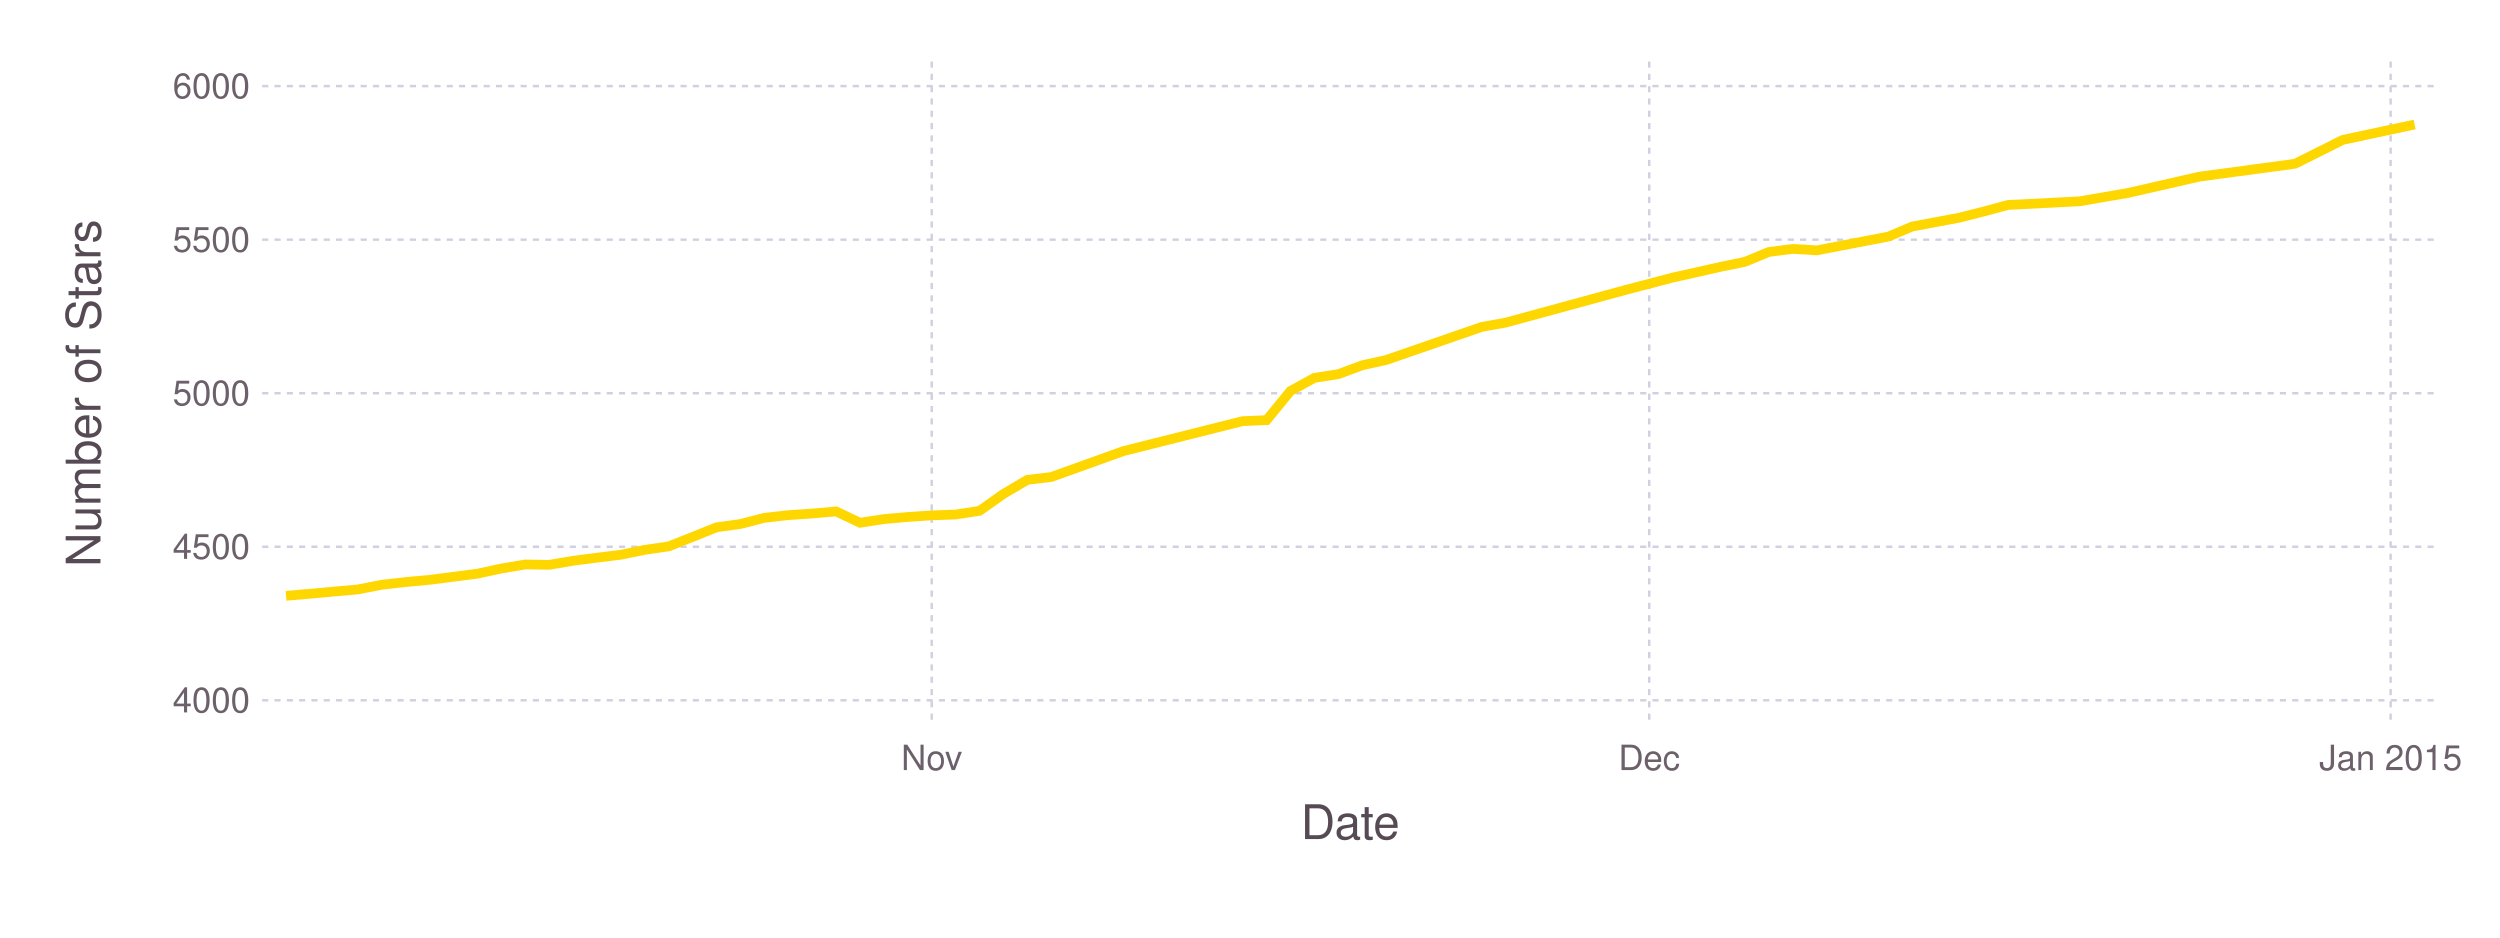
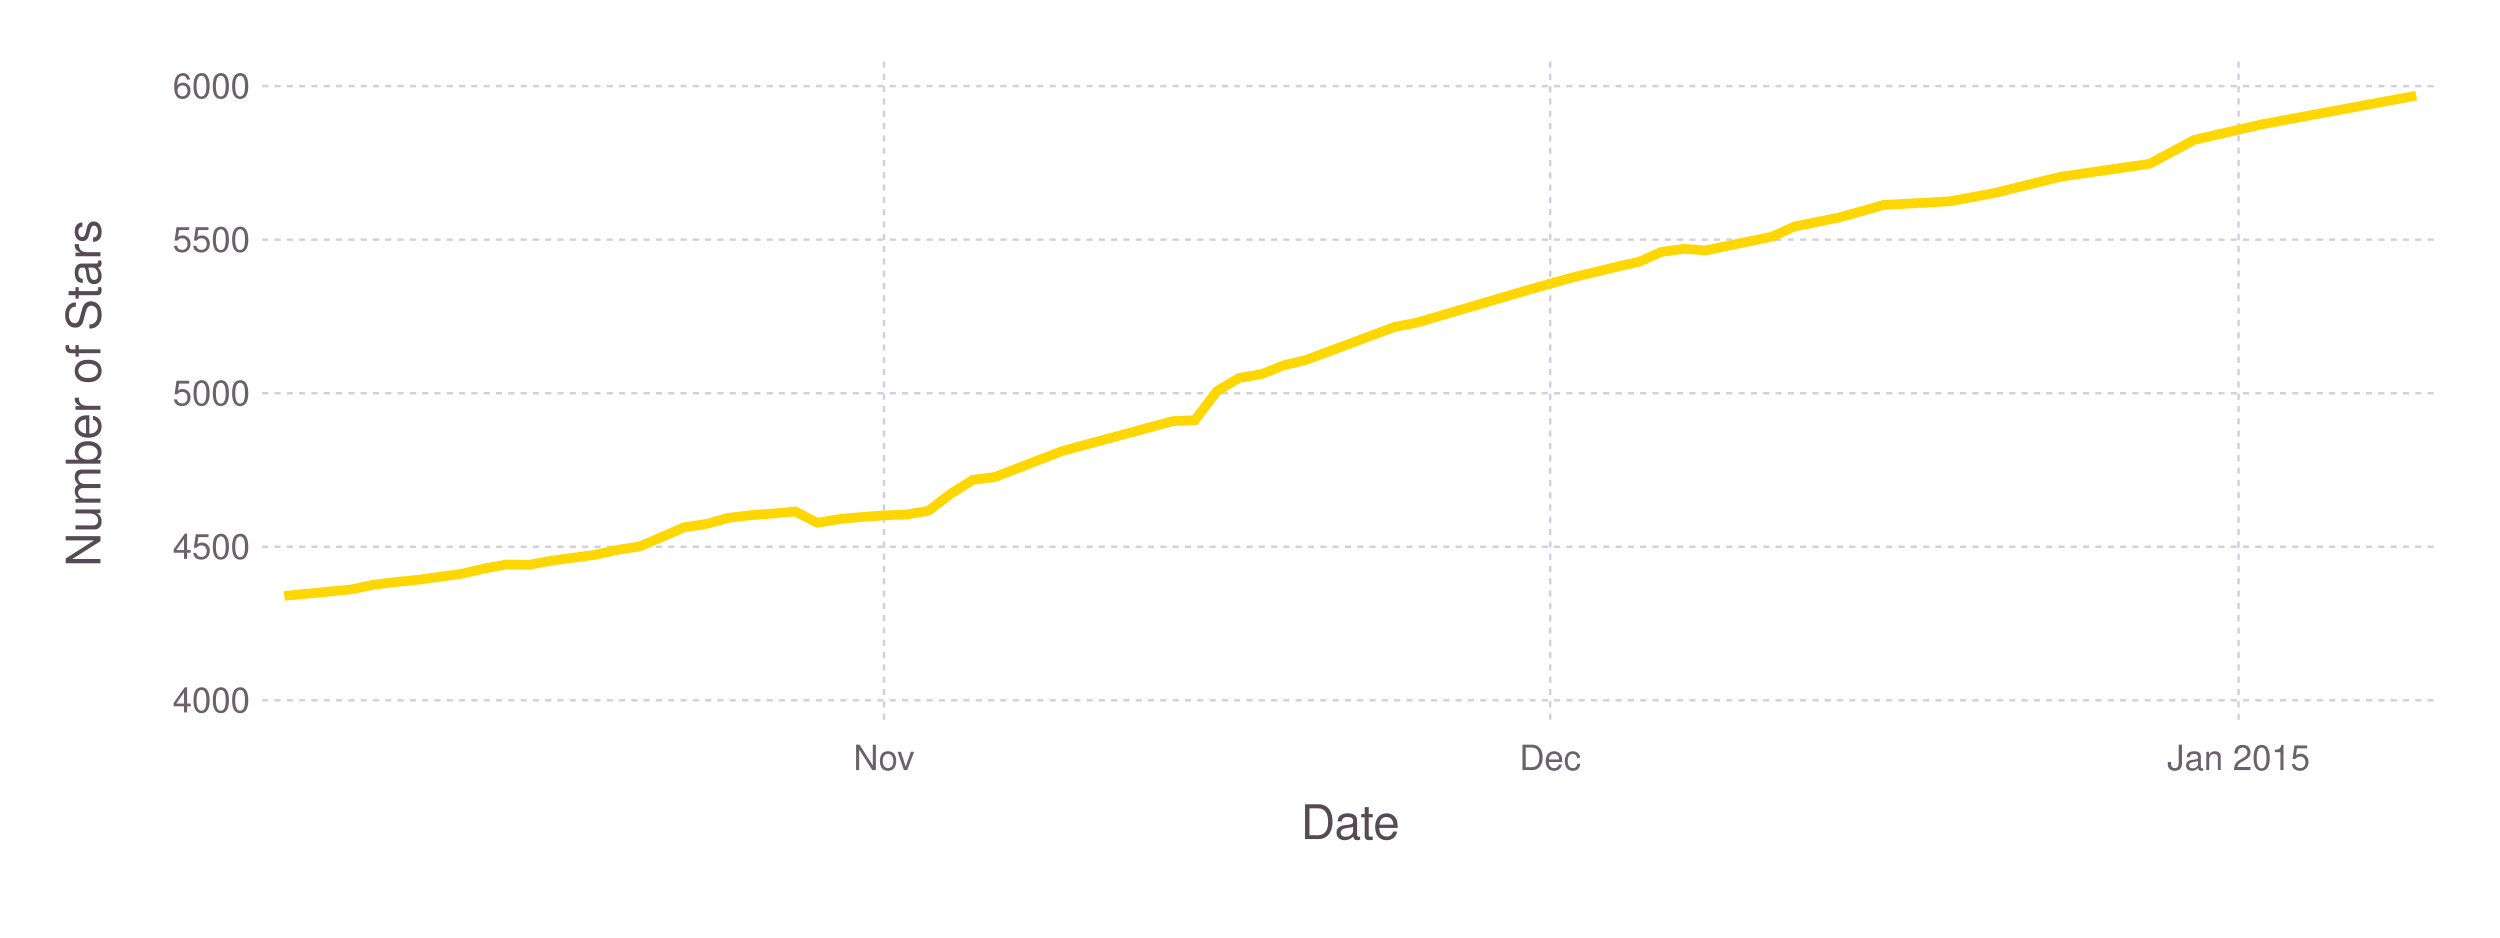
<svg xmlns="http://www.w3.org/2000/svg" version="1.2" width="203.2mm" height="76.2mm" viewBox="0 0 203.2 76.2" stroke="none" fill="#000000" stroke-width="0.3" font-size="3.88">
-   <g class="plotroot xscalable yscalable" id="fig-835839763b2b49c7a38bb9340411c78f-element-1">
-     <g font-size="3.88" font-family="'PT Sans','Helvetica Neue','Helvetica',sans-serif" fill="#564A55" stroke="none" id="fig-835839763b2b49c7a38bb9340411c78f-element-2">
+   <g class="plotroot xscalable yscalable" id="fig-ed531f0bed1b44fd90d98e6c6e1bcf17-element-1">
+     <g font-size="3.88" font-family="'PT Sans','Helvetica Neue','Helvetica',sans-serif" fill="#564A55" stroke="none" id="fig-ed531f0bed1b44fd90d98e6c6e1bcf17-element-2">
      <text x="109.75" y="68.2" text-anchor="middle">Date</text>
    </g>
-     <g class="guide xlabels" font-size="2.82" font-family="'PT Sans Caption','Helvetica Neue','Helvetica',sans-serif" fill="#6C606B" id="fig-835839763b2b49c7a38bb9340411c78f-element-3">
-       <text x="75.73" y="62.59" text-anchor="middle">Nov</text>
-       <text x="134.05" y="62.59" text-anchor="middle">Dec</text>
-       <text x="194.31" y="62.59" text-anchor="middle">Jan 2015</text>
+     <g class="guide xlabels" font-size="2.82" font-family="'PT Sans Caption','Helvetica Neue','Helvetica',sans-serif" fill="#6C606B" id="fig-ed531f0bed1b44fd90d98e6c6e1bcf17-element-3">
+       <text x="71.85" y="62.59" text-anchor="middle">Nov</text>
+       <text x="126" y="62.59" text-anchor="middle">Dec</text>
+       <text x="181.95" y="62.59" text-anchor="middle">Jan 2015</text>
    </g>
-     <g font-size="3.88" font-family="'PT Sans','Helvetica Neue','Helvetica',sans-serif" fill="#564A55" stroke="none" id="fig-835839763b2b49c7a38bb9340411c78f-element-4">
+     <g font-size="3.88" font-family="'PT Sans','Helvetica Neue','Helvetica',sans-serif" fill="#564A55" stroke="none" id="fig-ed531f0bed1b44fd90d98e6c6e1bcf17-element-4">
      <text x="8.81" y="29.96" text-anchor="middle" dy="0.35em" transform="rotate(-90, 8.81, 31.96)">Number of Stars</text>
    </g>
-     <g clip-path="url(#fig-835839763b2b49c7a38bb9340411c78f-element-6)" id="fig-835839763b2b49c7a38bb9340411c78f-element-5">
-       <g pointer-events="visible" opacity="1" fill="none" stroke="none" class="guide background" id="fig-835839763b2b49c7a38bb9340411c78f-element-7">
+     <g clip-path="url(#fig-ed531f0bed1b44fd90d98e6c6e1bcf17-element-6)" id="fig-ed531f0bed1b44fd90d98e6c6e1bcf17-element-5">
+       <g pointer-events="visible" opacity="1" fill="none" stroke="none" class="guide background" id="fig-ed531f0bed1b44fd90d98e6c6e1bcf17-element-7">
        <rect x="21.31" y="5" width="176.89" height="53.91" />
      </g>
-       <g class="guide ygridlines xfixed" stroke-dasharray="0.5,0.5" stroke-width="0.2" stroke="#D0D0E0" id="fig-835839763b2b49c7a38bb9340411c78f-element-8">
+       <g class="guide ygridlines xfixed" stroke-dasharray="0.5,0.5" stroke-width="0.2" stroke="#D0D0E0" id="fig-ed531f0bed1b44fd90d98e6c6e1bcf17-element-8">
        <path fill="none" d="M21.31,56.92 L 198.2 56.92" />
        <path fill="none" d="M21.31,44.44 L 198.2 44.44" />
        <path fill="none" d="M21.31,31.96 L 198.2 31.96" />
        <path fill="none" d="M21.31,19.48 L 198.2 19.48" />
        <path fill="none" d="M21.31,7 L 198.2 7" />
      </g>
-       <g class="guide xgridlines yfixed" stroke-dasharray="0.5,0.5" stroke-width="0.2" stroke="#D0D0E0" id="fig-835839763b2b49c7a38bb9340411c78f-element-9">
-         <path fill="none" d="M75.73,5 L 75.73 58.91" />
-         <path fill="none" d="M134.05,5 L 134.05 58.91" />
-         <path fill="none" d="M194.31,5 L 194.31 58.91" />
+       <g class="guide xgridlines yfixed" stroke-dasharray="0.5,0.5" stroke-width="0.2" stroke="#D0D0E0" id="fig-ed531f0bed1b44fd90d98e6c6e1bcf17-element-9">
+         <path fill="none" d="M71.85,5 L 71.85 58.91" />
+         <path fill="none" d="M126,5 L 126 58.91" />
+         <path fill="none" d="M181.95,5 L 181.95 58.91" />
      </g>
-       <g class="plotpanel" id="fig-835839763b2b49c7a38bb9340411c78f-element-10">
-         <g stroke-width="0.79" fill="none" class="geometry color_1.0" stroke="#FFD700" id="fig-835839763b2b49c7a38bb9340411c78f-element-11">
-           <path fill="none" d="M23.25,48.43 L 29.08 47.91 31.02 47.53 32.97 47.31 34.91 47.13 36.86 46.88 38.8 46.63 40.74 46.21 42.69 45.88 44.63 45.91 46.58 45.58 48.52 45.33 50.46 45.09 52.41 44.69 54.35 44.41 56.3 43.64 58.24 42.86 60.18 42.59 62.13 42.09 64.07 41.87 66.01 41.74 67.96 41.57 69.9 42.49 71.85 42.19 73.79 42.02 75.73 41.89 77.68 41.82 79.62 41.52 81.57 40.14 83.51 39 85.45 38.77 91.29 36.67 101 34.23 102.95 34.15 104.89 31.78 106.84 30.71 108.78 30.41 110.72 29.69 112.67 29.26 120.44 26.57 122.39 26.22 132.11 23.57 136 22.55 137.94 22.12 139.88 21.68 141.83 21.28 143.77 20.48 145.71 20.23 147.66 20.35 153.49 19.23 155.43 18.41 159.32 17.68 161.27 17.18 163.21 16.66 169.04 16.36 172.93 15.69 178.76 14.36 186.54 13.31 190.42 11.37 196.26 10.12" />
+       <g class="plotpanel" id="fig-ed531f0bed1b44fd90d98e6c6e1bcf17-element-10">
+         <g stroke-width="0.79" fill="none" class="geometry color_1.0" stroke="#FFD700" id="fig-ed531f0bed1b44fd90d98e6c6e1bcf17-element-11">
+           <path fill="none" d="M23.11,48.43 L 28.53 47.91 30.33 47.53 32.14 47.31 33.94 47.13 35.75 46.88 37.55 46.63 39.36 46.21 41.16 45.88 42.97 45.91 44.77 45.58 46.58 45.33 48.38 45.09 50.19 44.69 51.99 44.41 53.8 43.64 55.6 42.86 57.41 42.59 59.21 42.09 61.02 41.87 62.82 41.74 64.63 41.57 66.43 42.49 68.24 42.19 70.04 42.02 71.85 41.89 73.65 41.82 75.46 41.52 77.26 40.14 79.07 39 80.87 38.77 86.29 36.67 95.31 34.23 97.12 34.15 98.92 31.78 100.73 30.71 102.53 30.41 104.34 29.69 106.14 29.26 113.36 26.57 115.17 26.22 124.19 23.57 127.8 22.55 129.61 22.12 131.41 21.68 133.22 21.28 135.02 20.48 136.83 20.23 138.63 20.35 144.05 19.23 145.85 18.41 149.46 17.68 151.27 17.18 153.07 16.66 158.49 16.36 162.1 15.69 167.51 14.36 174.73 13.31 178.34 11.37 183.76 10.12 196.39 7.77" />
        </g>
      </g>
    </g>
-     <g class="guide ylabels" font-size="2.82" font-family="'PT Sans Caption','Helvetica Neue','Helvetica',sans-serif" fill="#6C606B" id="fig-835839763b2b49c7a38bb9340411c78f-element-12">
+     <g class="guide ylabels" font-size="2.82" font-family="'PT Sans Caption','Helvetica Neue','Helvetica',sans-serif" fill="#6C606B" id="fig-ed531f0bed1b44fd90d98e6c6e1bcf17-element-12">
      <text x="20.31" y="56.92" text-anchor="end" dy="0.35em">4000</text>
      <text x="20.31" y="44.44" text-anchor="end" dy="0.35em">4500</text>
      <text x="20.31" y="31.96" text-anchor="end" dy="0.35em">5000</text>
      <text x="20.31" y="19.48" text-anchor="end" dy="0.35em">5500</text>
      <text x="20.31" y="7" text-anchor="end" dy="0.35em">6000</text>
    </g>
  </g>
  <defs>
-     <clipPath id="fig-835839763b2b49c7a38bb9340411c78f-element-6">
+     <clipPath id="fig-ed531f0bed1b44fd90d98e6c6e1bcf17-element-6">
      <path d="M21.31,5 L 198.2 5 198.2 58.91 21.31 58.91" />
    </clipPath>
  </defs>
</svg>
